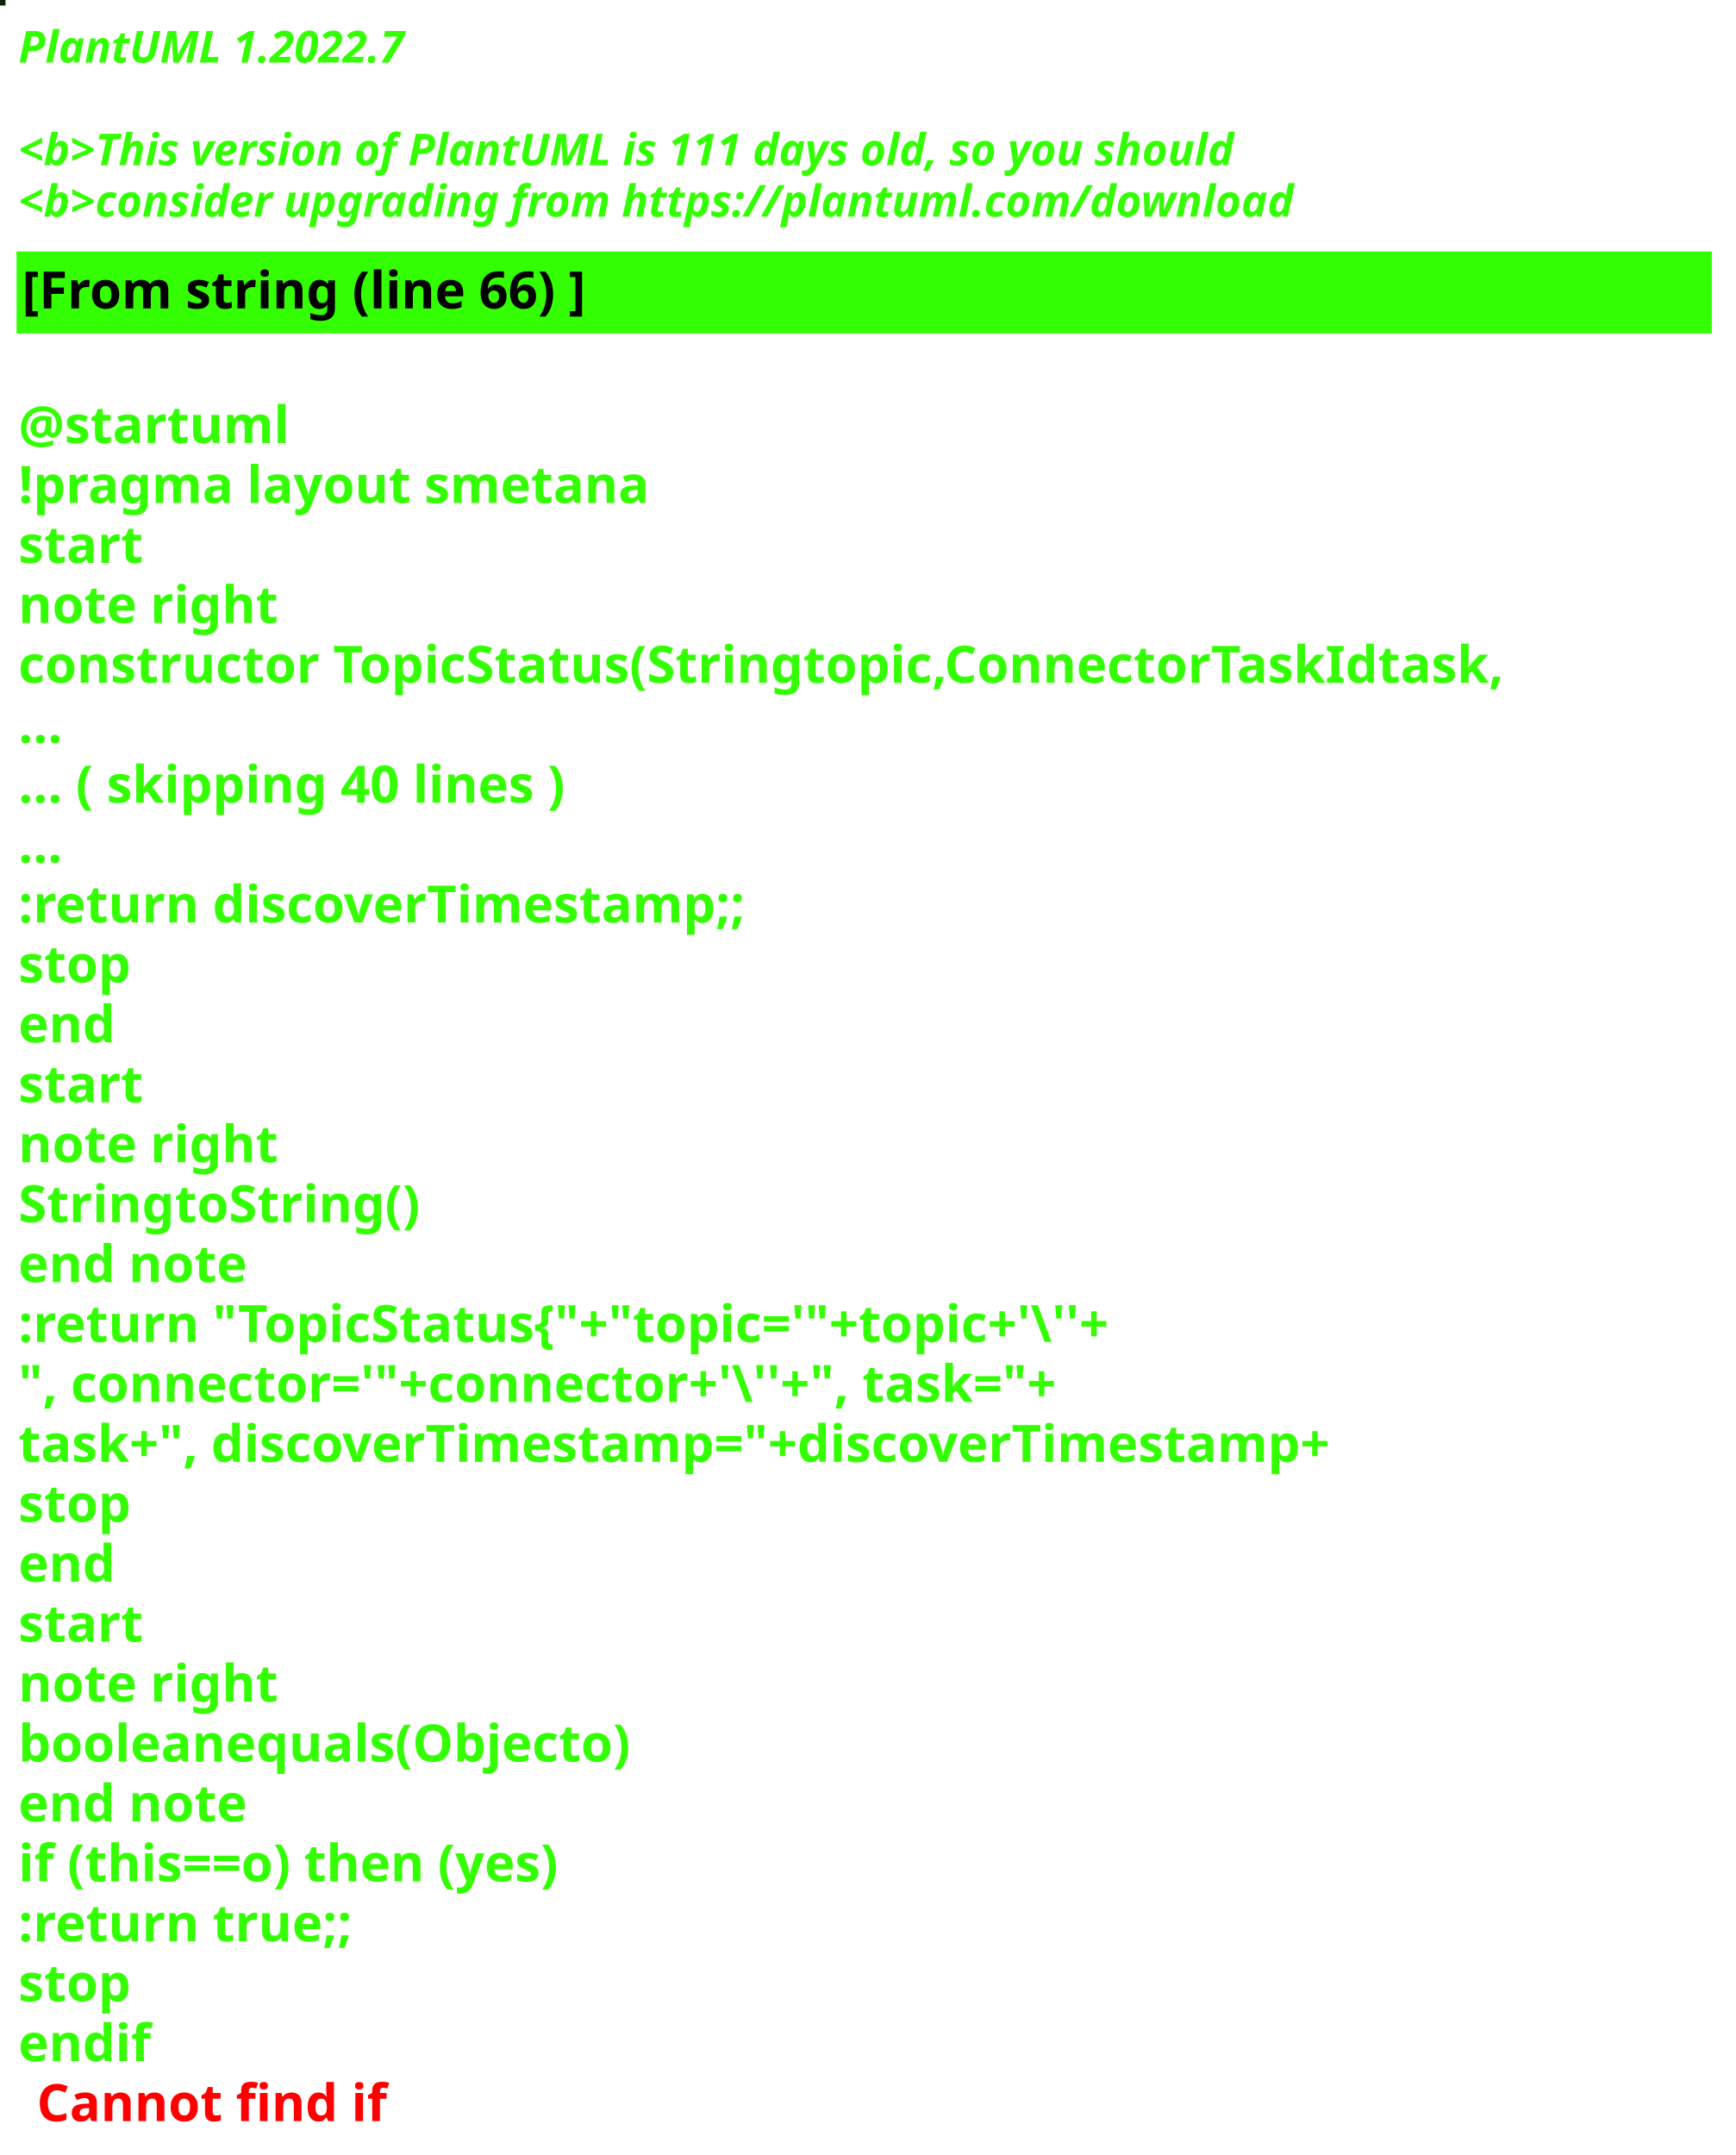
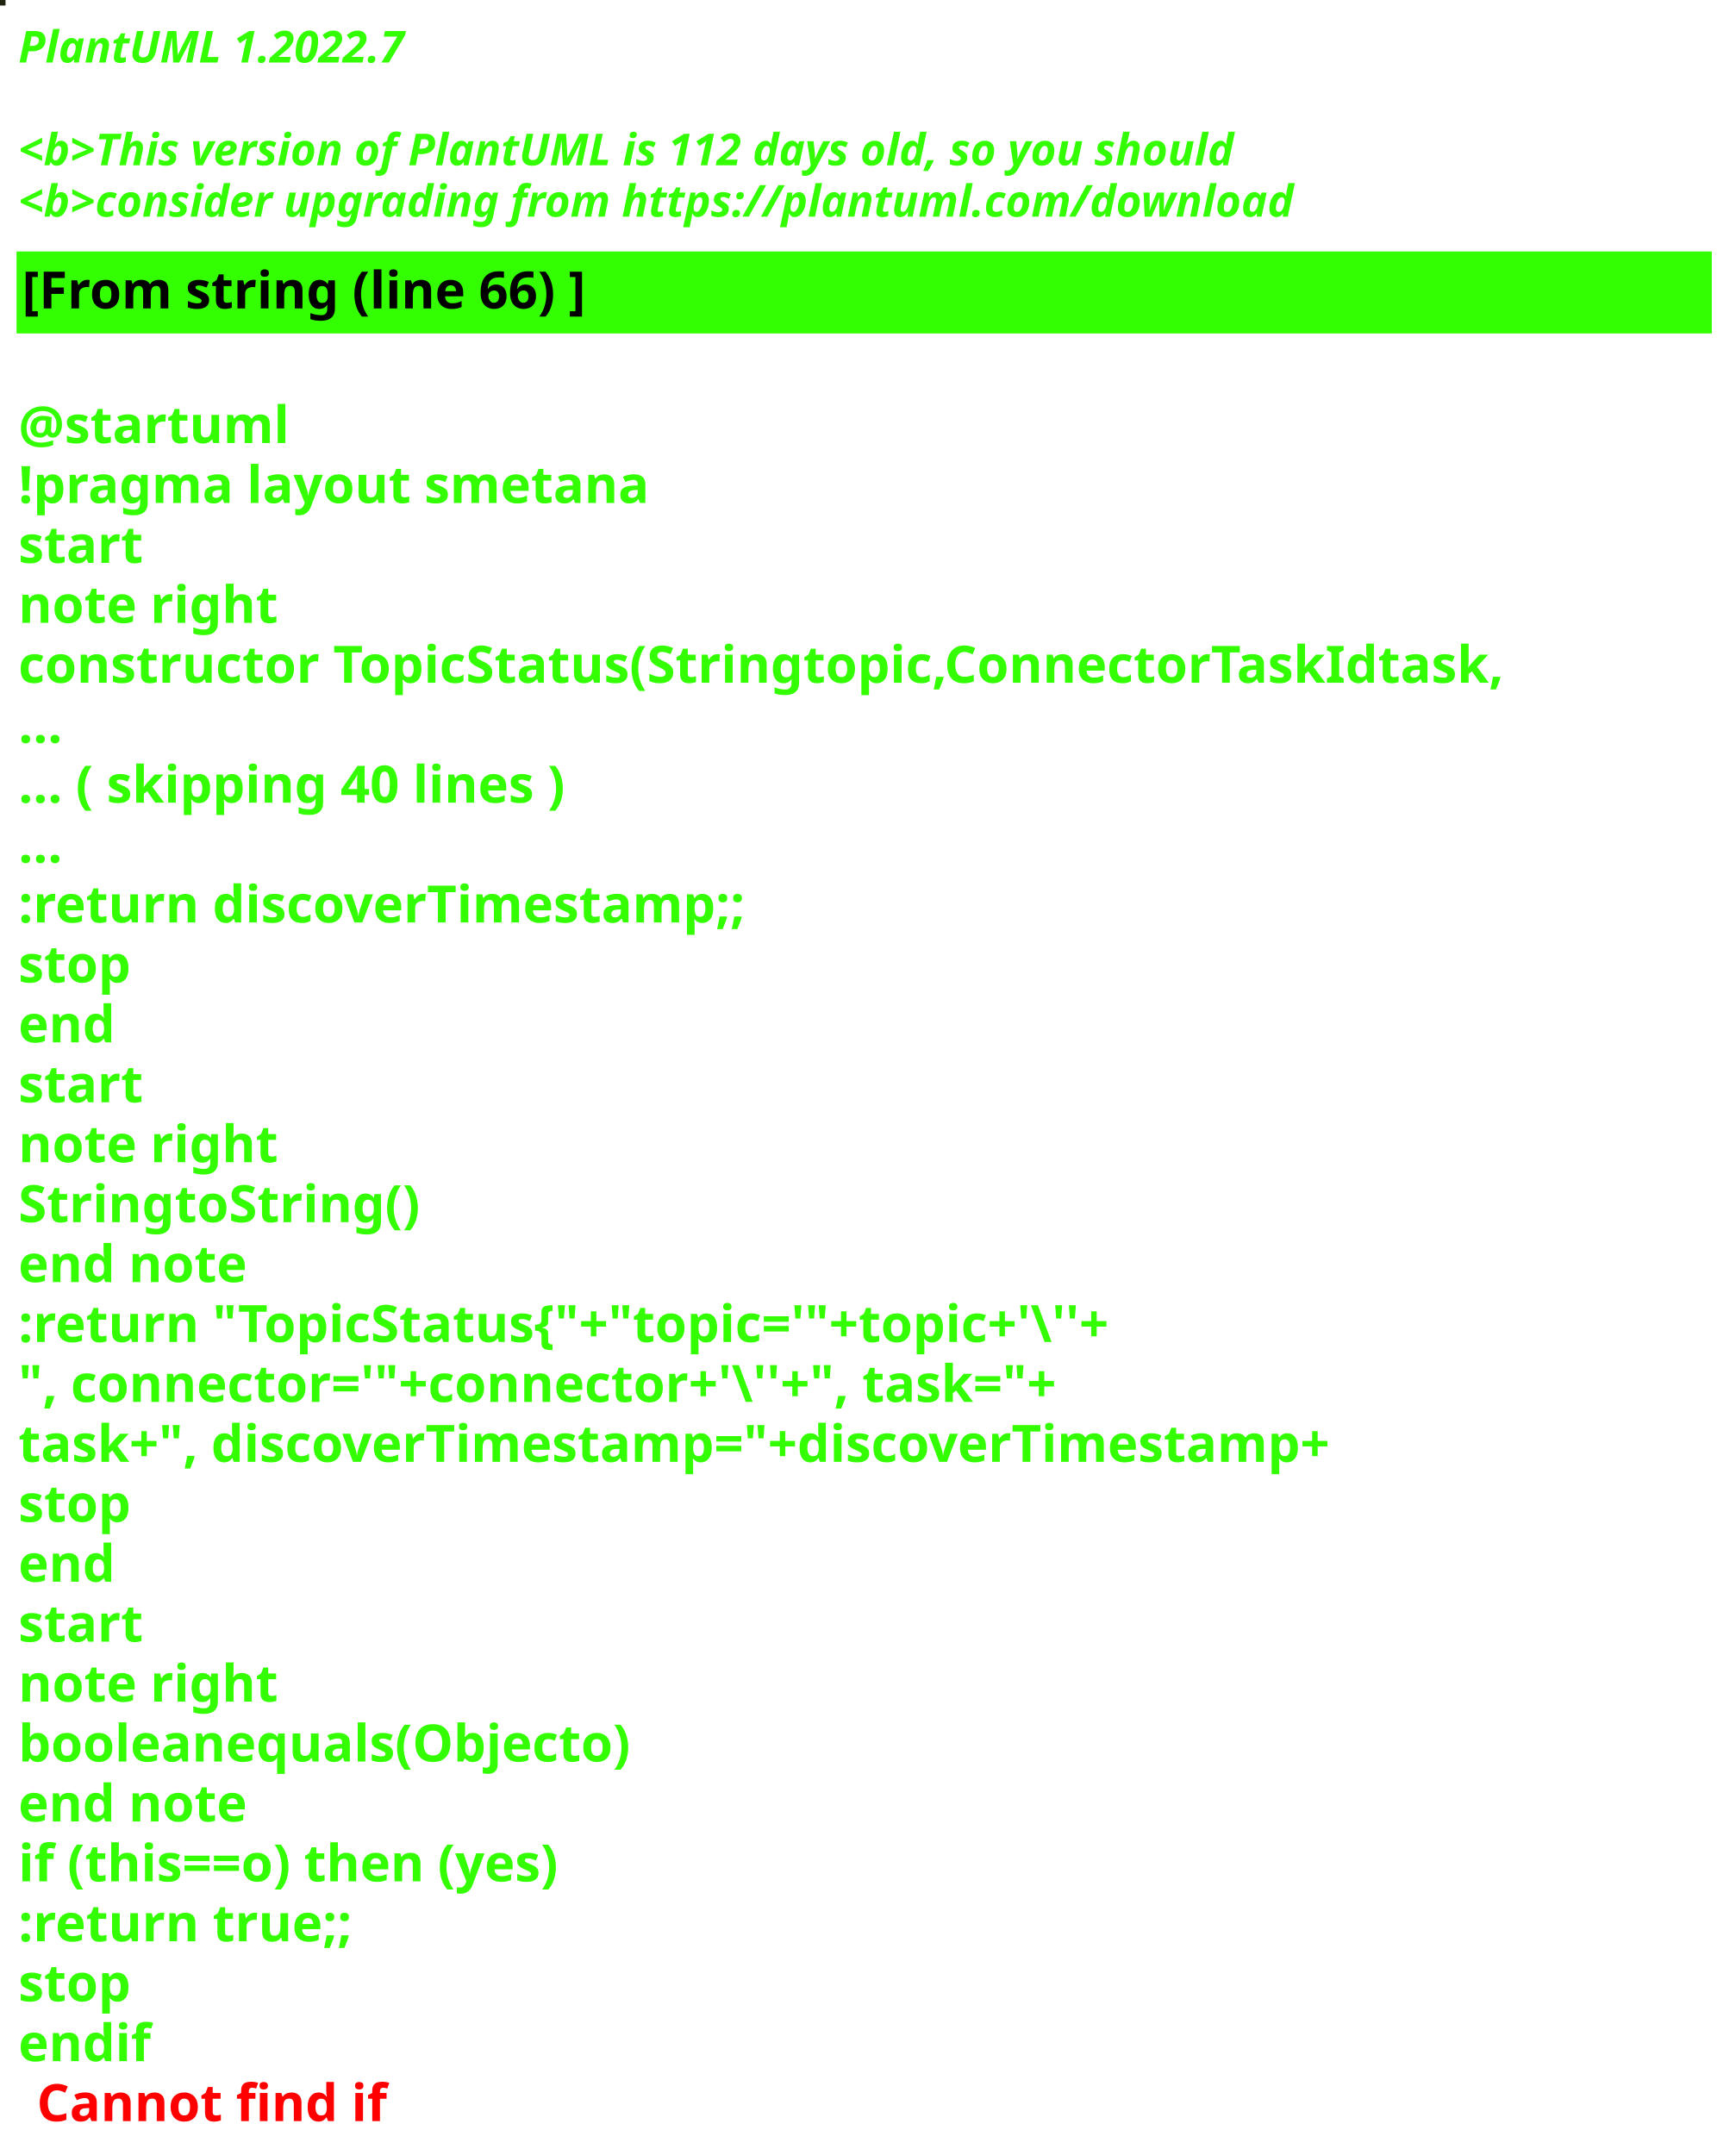
<svg xmlns="http://www.w3.org/2000/svg" contentStyleType="text/css" height="586px" preserveAspectRatio="none" style="width:472px;height:586px;background:#000000;" version="1.1" viewBox="0 0 472 586" width="472px" zoomAndPan="magnify">
  <defs />
  <g>
-     <rect fill="#072708" height="1" style="stroke:#072708;stroke-width:1.0;" width="1" x="0" y="0" />
+     <rect fill="#20240F" height="1" style="stroke:#20240F;stroke-width:1.0;" width="1" x="0" y="0" />
    <text fill="#33FF02" font-family="sans-serif" font-size="12" font-style="italic" font-weight="bold" lengthAdjust="spacing" textLength="127" x="5" y="17">PlantUML 1.2022.7</text>
    <text fill="#33FF02" font-family="sans-serif" font-size="12" font-style="italic" font-weight="bold" lengthAdjust="spacing" textLength="4" x="5" y="30.969"> </text>
-     <text fill="#33FF02" font-family="sans-serif" font-size="12" font-style="italic" font-weight="bold" lengthAdjust="spacing" textLength="399" x="5" y="44.938">&lt;b&gt;This version of PlantUML is 111 days old, so you should</text>
+     <text fill="#33FF02" font-family="sans-serif" font-size="12" font-style="italic" font-weight="bold" lengthAdjust="spacing" textLength="399" x="5" y="44.938">&lt;b&gt;This version of PlantUML is 112 days old, so you should</text>
    <text fill="#33FF02" font-family="sans-serif" font-size="12" font-style="italic" font-weight="bold" lengthAdjust="spacing" textLength="408" x="5" y="58.906">&lt;b&gt;consider upgrading from https://plantuml.com/download</text>
    <rect fill="#33FF02" height="21.297" style="stroke:#33FF02;stroke-width:1.0;" width="460" x="5" y="68.875" />
    <text fill="#000000" font-family="sans-serif" font-size="14" font-weight="bold" lengthAdjust="spacing" textLength="178" x="6" y="83.875">[From string (line 66) ]</text>
    <text fill="#33FF02" font-family="sans-serif" font-size="14" font-weight="bold" lengthAdjust="spacing" textLength="5" x="5" y="104.172"> </text>
    <text fill="#33FF02" font-family="sans-serif" font-size="14" font-weight="bold" lengthAdjust="spacing" textLength="79" x="5" y="120.469">@startuml</text>
    <text fill="#33FF02" font-family="sans-serif" font-size="14" font-weight="bold" lengthAdjust="spacing" textLength="190" x="5" y="136.766">!pragma layout smetana</text>
    <text fill="#33FF02" font-family="sans-serif" font-size="14" font-weight="bold" lengthAdjust="spacing" textLength="37" x="5" y="153.062">start</text>
    <text fill="#33FF02" font-family="sans-serif" font-size="14" font-weight="bold" lengthAdjust="spacing" textLength="78" x="5" y="169.359">note right</text>
    <text fill="#33FF02" font-family="sans-serif" font-size="14" font-weight="bold" lengthAdjust="spacing" textLength="460" x="5" y="185.656">constructor TopicStatus(Stringtopic,ConnectorTaskIdtask,</text>
    <text fill="#33FF02" font-family="sans-serif" font-size="14" font-weight="bold" lengthAdjust="spacing" textLength="15" x="5" y="201.953">...</text>
    <text fill="#33FF02" font-family="sans-serif" font-size="14" font-weight="bold" lengthAdjust="spacing" textLength="175" x="5" y="218.25">... ( skipping 40 lines )</text>
    <text fill="#33FF02" font-family="sans-serif" font-size="14" font-weight="bold" lengthAdjust="spacing" textLength="15" x="5" y="234.547">...</text>
    <text fill="#33FF02" font-family="sans-serif" font-size="14" font-weight="bold" lengthAdjust="spacing" textLength="227" x="5" y="250.844">:return discoverTimestamp;;</text>
    <text fill="#33FF02" font-family="sans-serif" font-size="14" font-weight="bold" lengthAdjust="spacing" textLength="35" x="5" y="267.141">stop</text>
    <text fill="#33FF02" font-family="sans-serif" font-size="14" font-weight="bold" lengthAdjust="spacing" textLength="30" x="5" y="283.438">end</text>
    <text fill="#33FF02" font-family="sans-serif" font-size="14" font-weight="bold" lengthAdjust="spacing" textLength="37" x="5" y="299.734">start</text>
    <text fill="#33FF02" font-family="sans-serif" font-size="14" font-weight="bold" lengthAdjust="spacing" textLength="78" x="5" y="316.031">note right</text>
    <text fill="#33FF02" font-family="sans-serif" font-size="14" font-weight="bold" lengthAdjust="spacing" textLength="122" x="5" y="332.328">StringtoString()</text>
    <text fill="#33FF02" font-family="sans-serif" font-size="14" font-weight="bold" lengthAdjust="spacing" textLength="71" x="5" y="348.625">end note</text>
    <text fill="#33FF02" font-family="sans-serif" font-size="14" font-weight="bold" lengthAdjust="spacing" textLength="351" x="5" y="364.922">:return "TopicStatus{"+"topic='"+topic+'\''+</text>
    <text fill="#33FF02" font-family="sans-serif" font-size="14" font-weight="bold" lengthAdjust="spacing" textLength="336" x="5" y="381.219">", connector='"+connector+'\''+", task="+</text>
    <text fill="#33FF02" font-family="sans-serif" font-size="14" font-weight="bold" lengthAdjust="spacing" textLength="413" x="5" y="397.516">task+", discoverTimestamp="+discoverTimestamp+</text>
    <text fill="#33FF02" font-family="sans-serif" font-size="14" font-weight="bold" lengthAdjust="spacing" textLength="35" x="5" y="413.812">stop</text>
    <text fill="#33FF02" font-family="sans-serif" font-size="14" font-weight="bold" lengthAdjust="spacing" textLength="30" x="5" y="430.109">end</text>
    <text fill="#33FF02" font-family="sans-serif" font-size="14" font-weight="bold" lengthAdjust="spacing" textLength="37" x="5" y="446.406">start</text>
    <text fill="#33FF02" font-family="sans-serif" font-size="14" font-weight="bold" lengthAdjust="spacing" textLength="78" x="5" y="462.703">note right</text>
    <text fill="#33FF02" font-family="sans-serif" font-size="14" font-weight="bold" lengthAdjust="spacing" textLength="188" x="5" y="479">booleanequals(Objecto)</text>
    <text fill="#33FF02" font-family="sans-serif" font-size="14" font-weight="bold" lengthAdjust="spacing" textLength="71" x="5" y="495.297">end note</text>
    <text fill="#33FF02" font-family="sans-serif" font-size="14" font-weight="bold" lengthAdjust="spacing" textLength="176" x="5" y="511.594">if (this==o) then (yes)</text>
    <text fill="#33FF02" font-family="sans-serif" font-size="14" font-weight="bold" lengthAdjust="spacing" textLength="106" x="5" y="527.891">:return true;;</text>
    <text fill="#33FF02" font-family="sans-serif" font-size="14" font-weight="bold" lengthAdjust="spacing" textLength="35" x="5" y="544.188">stop</text>
    <text fill="#33FF02" font-family="sans-serif" font-size="14" font-weight="bold" lengthAdjust="spacing" text-decoration="wavy underline" textLength="40" x="5" y="560.484">endif</text>
    <text fill="#FF0000" font-family="sans-serif" font-size="14" font-weight="bold" lengthAdjust="spacing" textLength="106" x="10" y="576.781">Cannot find if</text>
  </g>
</svg>
